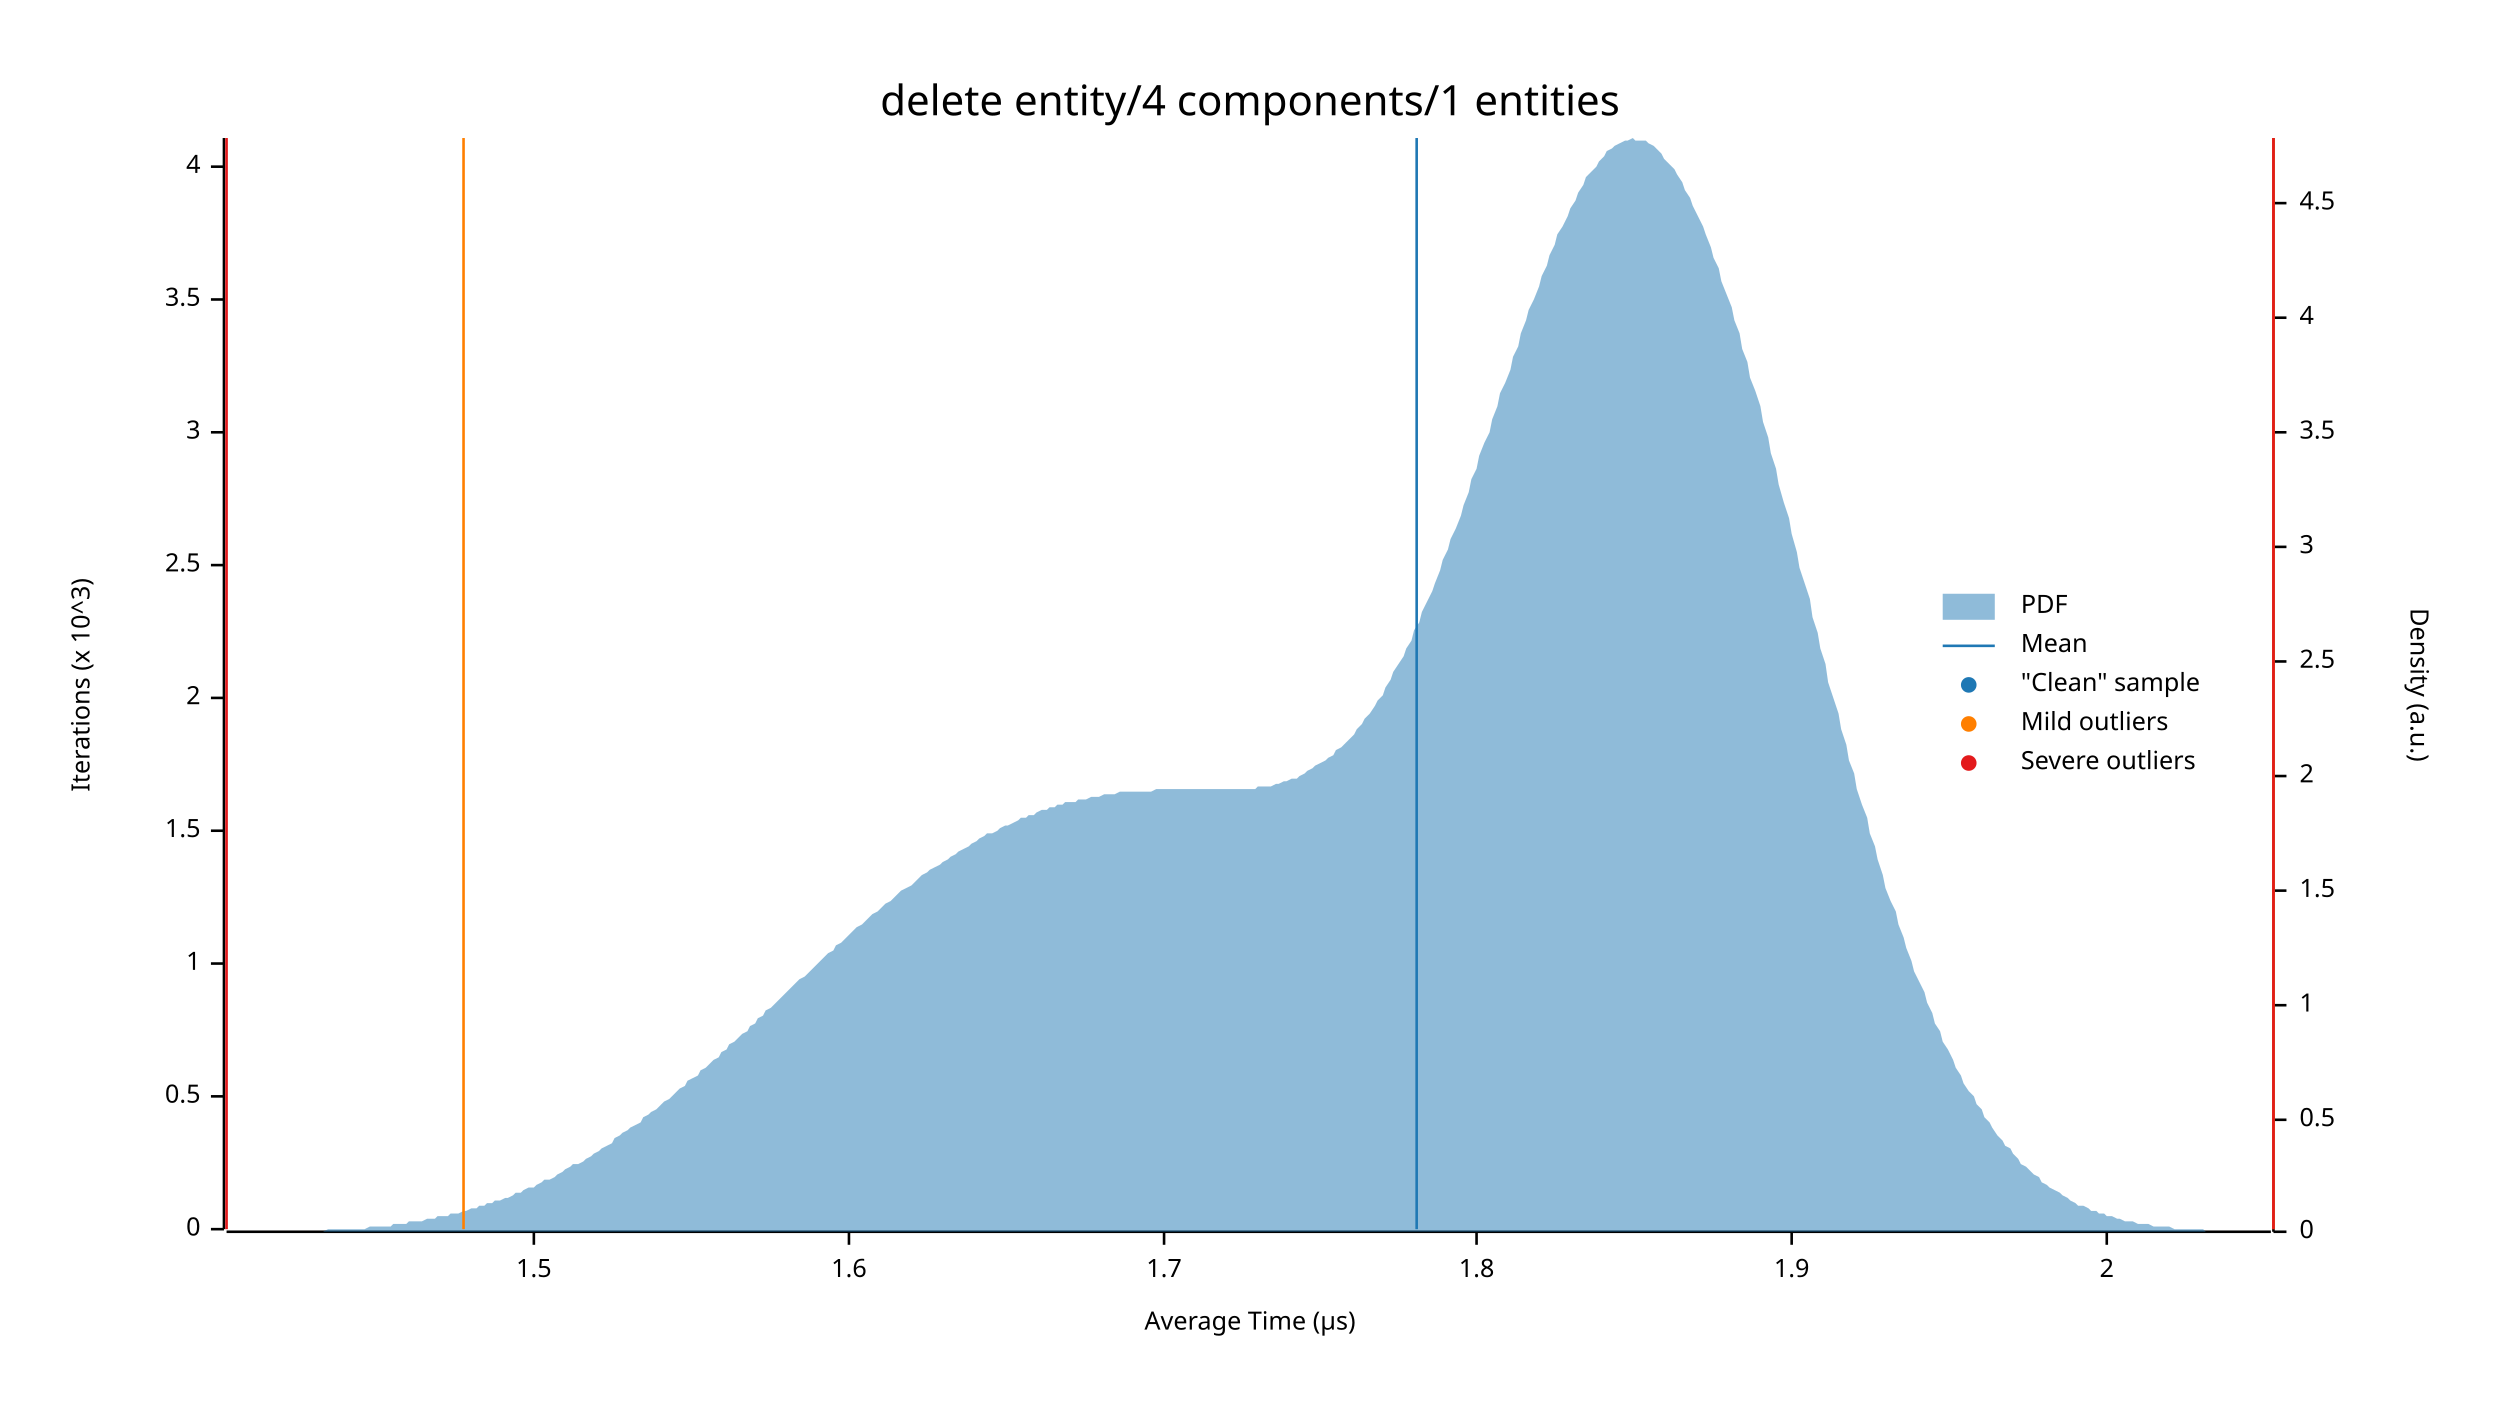
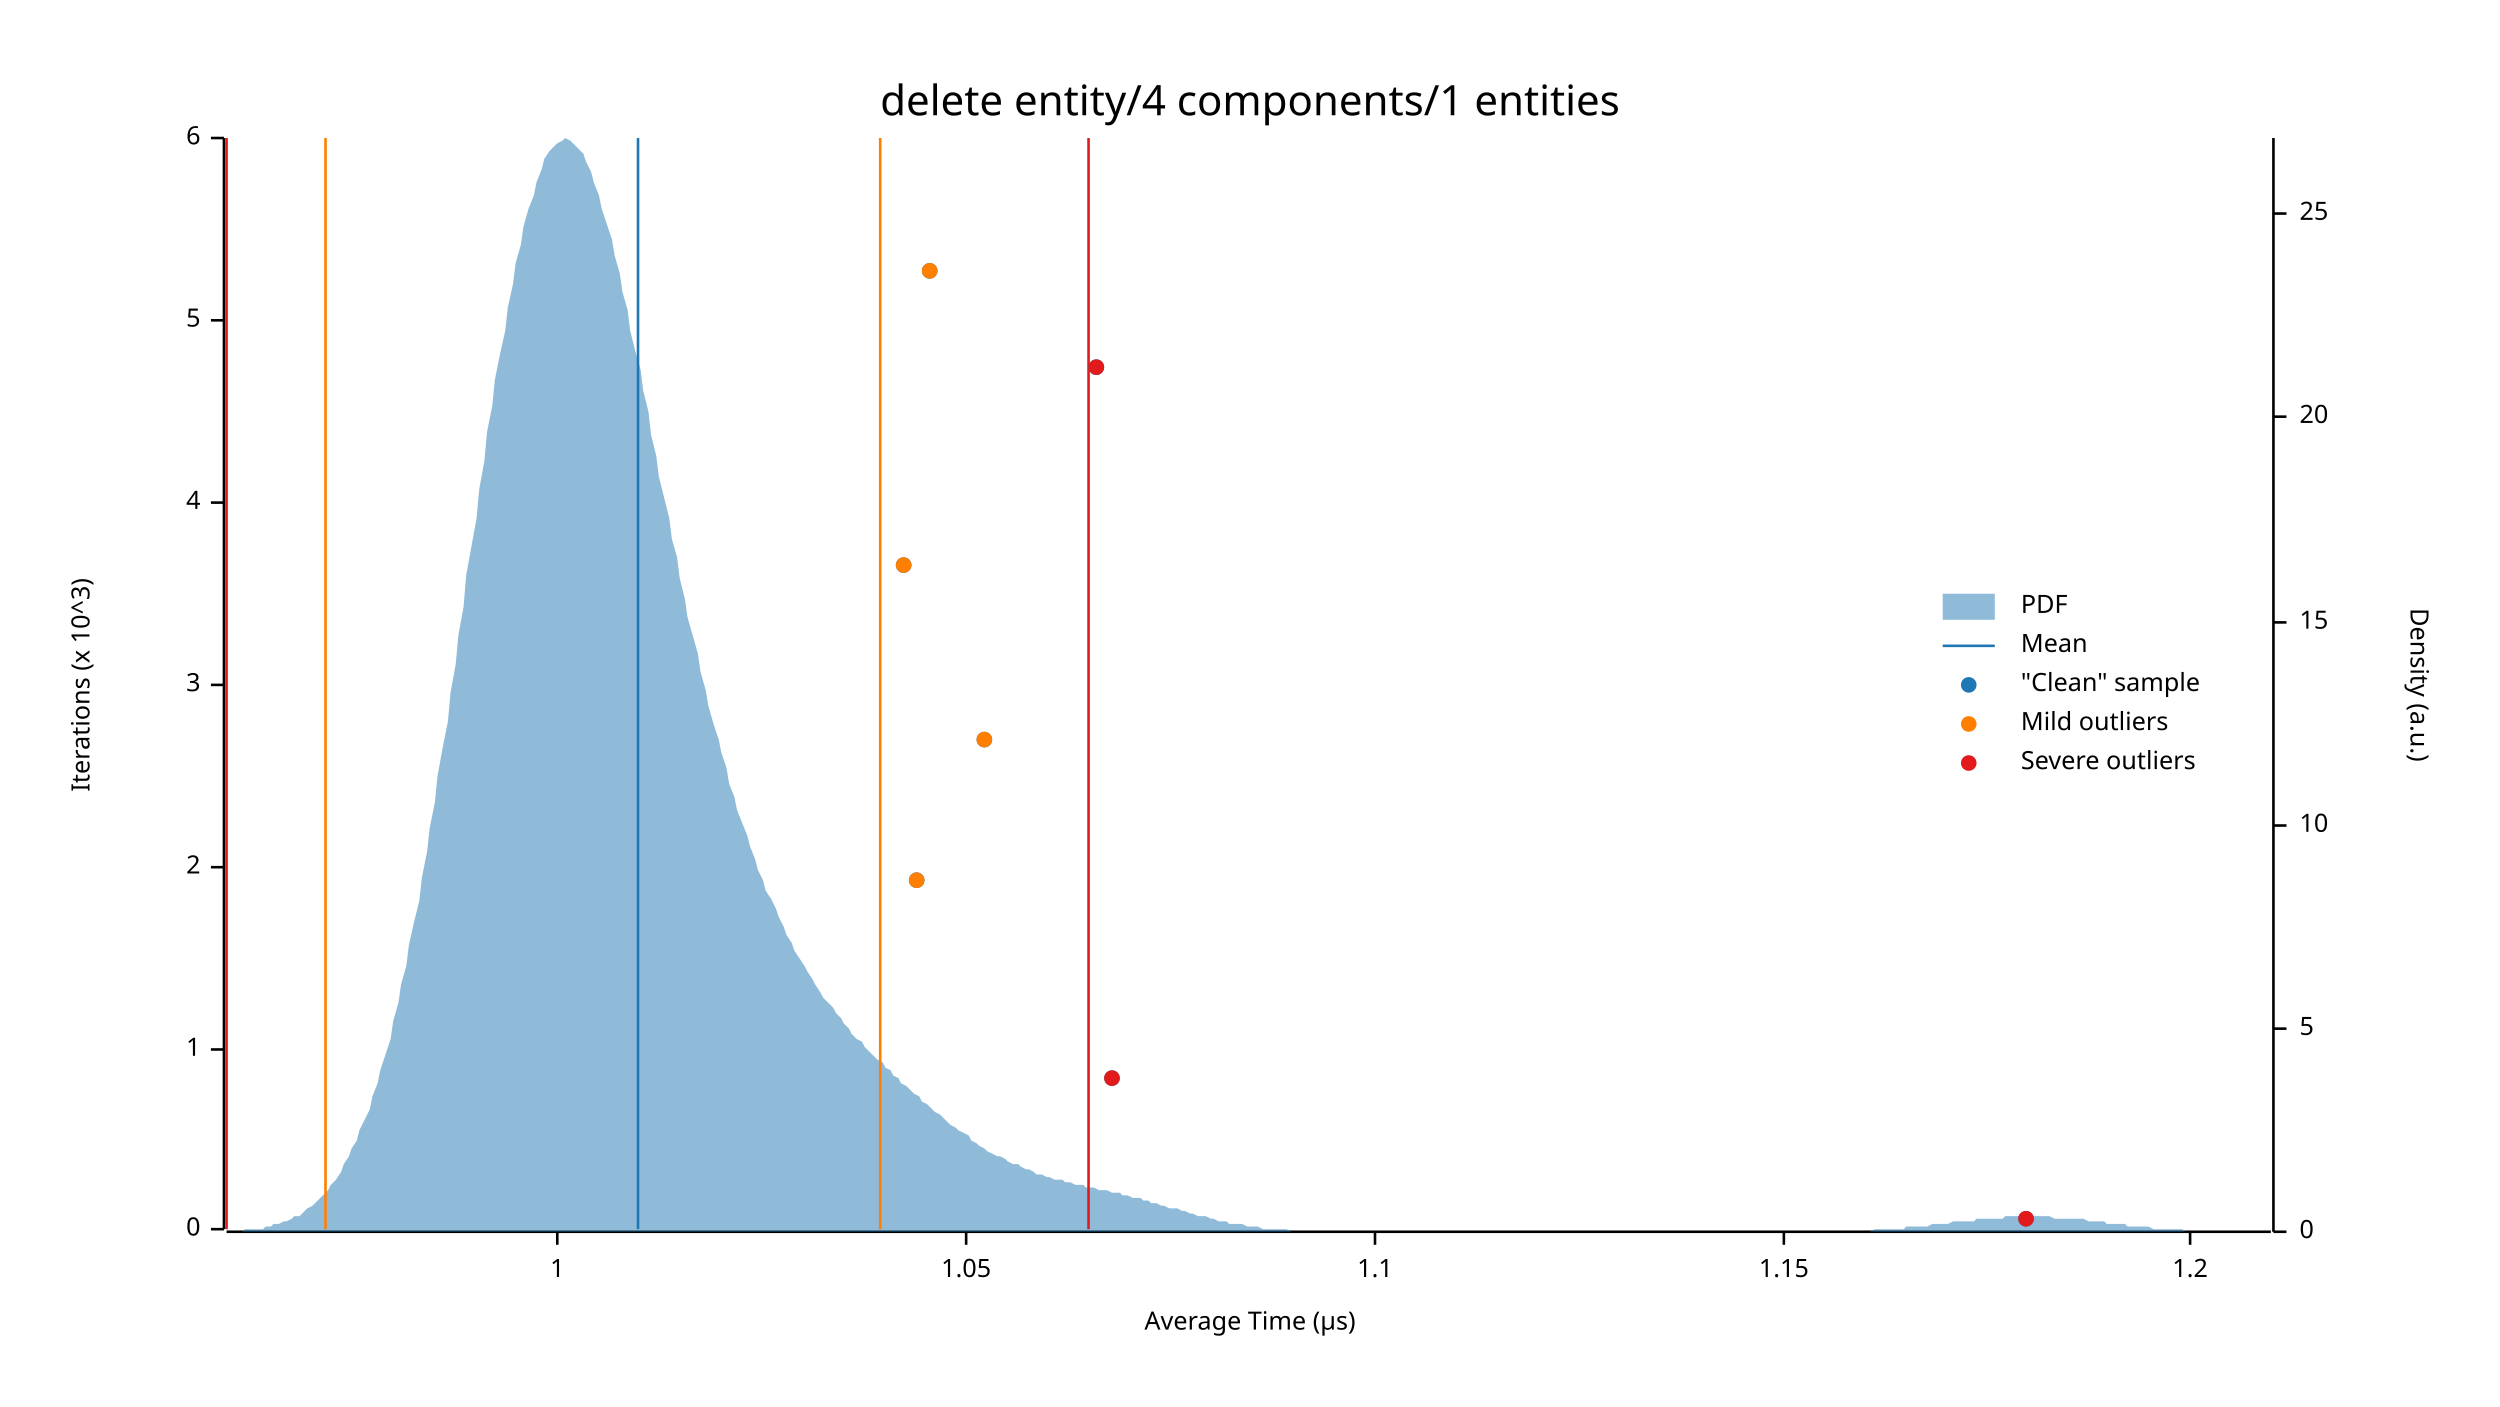
<svg xmlns="http://www.w3.org/2000/svg" width="960" height="540" viewBox="0 0 960 540">
  <text x="480" y="32" dy="0.76em" text-anchor="middle" font-family="sans-serif" font-size="16.129" opacity="1" fill="#000000">
delete entity/4 components/1 entities
</text>
  <text x="27" y="263" dy="0.76em" text-anchor="middle" font-family="sans-serif" font-size="9.677" opacity="1" fill="#000000" transform="rotate(270, 27, 263)">
Iterations (x 10^3)
</text>
  <text x="480" y="513" dy="-0.5ex" text-anchor="middle" font-family="sans-serif" font-size="9.677" opacity="1" fill="#000000">
Average Time (µs)
</text>
  <polyline fill="none" opacity="1" stroke="#000000" stroke-width="1" points="86,53 86,472 " />
  <text x="77" y="472" dy="0.5ex" text-anchor="end" font-family="sans-serif" font-size="9.677" opacity="1" fill="#000000">
0
</text>
  <polyline fill="none" opacity="1" stroke="#000000" stroke-width="1" points="81,472 86,472 " />
-   <text x="77" y="421" dy="0.5ex" text-anchor="end" font-family="sans-serif" font-size="9.677" opacity="1" fill="#000000">
- 0.5
- </text>
-   <polyline fill="none" opacity="1" stroke="#000000" stroke-width="1" points="81,421 86,421 " />
-   <text x="77" y="370" dy="0.5ex" text-anchor="end" font-family="sans-serif" font-size="9.677" opacity="1" fill="#000000">
+   <text x="77" y="403" dy="0.5ex" text-anchor="end" font-family="sans-serif" font-size="9.677" opacity="1" fill="#000000">
1
</text>
-   <polyline fill="none" opacity="1" stroke="#000000" stroke-width="1" points="81,370 86,370 " />
-   <text x="77" y="319" dy="0.5ex" text-anchor="end" font-family="sans-serif" font-size="9.677" opacity="1" fill="#000000">
- 1.5
- </text>
-   <polyline fill="none" opacity="1" stroke="#000000" stroke-width="1" points="81,319 86,319 " />
-   <text x="77" y="268" dy="0.5ex" text-anchor="end" font-family="sans-serif" font-size="9.677" opacity="1" fill="#000000">
+   <polyline fill="none" opacity="1" stroke="#000000" stroke-width="1" points="81,403 86,403 " />
+   <text x="77" y="333" dy="0.5ex" text-anchor="end" font-family="sans-serif" font-size="9.677" opacity="1" fill="#000000">
2
</text>
-   <polyline fill="none" opacity="1" stroke="#000000" stroke-width="1" points="81,268 86,268 " />
-   <text x="77" y="217" dy="0.5ex" text-anchor="end" font-family="sans-serif" font-size="9.677" opacity="1" fill="#000000">
- 2.5
- </text>
-   <polyline fill="none" opacity="1" stroke="#000000" stroke-width="1" points="81,217 86,217 " />
-   <text x="77" y="166" dy="0.5ex" text-anchor="end" font-family="sans-serif" font-size="9.677" opacity="1" fill="#000000">
+   <polyline fill="none" opacity="1" stroke="#000000" stroke-width="1" points="81,333 86,333 " />
+   <text x="77" y="263" dy="0.5ex" text-anchor="end" font-family="sans-serif" font-size="9.677" opacity="1" fill="#000000">
3
</text>
-   <polyline fill="none" opacity="1" stroke="#000000" stroke-width="1" points="81,166 86,166 " />
-   <text x="77" y="115" dy="0.5ex" text-anchor="end" font-family="sans-serif" font-size="9.677" opacity="1" fill="#000000">
- 3.5
- </text>
-   <polyline fill="none" opacity="1" stroke="#000000" stroke-width="1" points="81,115 86,115 " />
-   <text x="77" y="64" dy="0.5ex" text-anchor="end" font-family="sans-serif" font-size="9.677" opacity="1" fill="#000000">
+   <polyline fill="none" opacity="1" stroke="#000000" stroke-width="1" points="81,263 86,263 " />
+   <text x="77" y="193" dy="0.5ex" text-anchor="end" font-family="sans-serif" font-size="9.677" opacity="1" fill="#000000">
4
</text>
-   <polyline fill="none" opacity="1" stroke="#000000" stroke-width="1" points="81,64 86,64 " />
+   <polyline fill="none" opacity="1" stroke="#000000" stroke-width="1" points="81,193 86,193 " />
+   <text x="77" y="123" dy="0.5ex" text-anchor="end" font-family="sans-serif" font-size="9.677" opacity="1" fill="#000000">
+ 5
+ </text>
+   <polyline fill="none" opacity="1" stroke="#000000" stroke-width="1" points="81,123 86,123 " />
+   <text x="77" y="53" dy="0.5ex" text-anchor="end" font-family="sans-serif" font-size="9.677" opacity="1" fill="#000000">
+ 6
+ </text>
+   <polyline fill="none" opacity="1" stroke="#000000" stroke-width="1" points="81,53 86,53 " />
  <polyline fill="none" opacity="1" stroke="#000000" stroke-width="1" points="87,473 872,473 " />
-   <text x="205" y="483" dy="0.76em" text-anchor="middle" font-family="sans-serif" font-size="9.677" opacity="1" fill="#000000">
- 1.5
+   <text x="214" y="483" dy="0.76em" text-anchor="middle" font-family="sans-serif" font-size="9.677" opacity="1" fill="#000000">
+ 1
</text>
-   <polyline fill="none" opacity="1" stroke="#000000" stroke-width="1" points="205,473 205,478 " />
-   <text x="326" y="483" dy="0.76em" text-anchor="middle" font-family="sans-serif" font-size="9.677" opacity="1" fill="#000000">
- 1.6
+   <polyline fill="none" opacity="1" stroke="#000000" stroke-width="1" points="214,473 214,478 " />
+   <text x="371" y="483" dy="0.76em" text-anchor="middle" font-family="sans-serif" font-size="9.677" opacity="1" fill="#000000">
+ 1.05
</text>
-   <polyline fill="none" opacity="1" stroke="#000000" stroke-width="1" points="326,473 326,478 " />
-   <text x="447" y="483" dy="0.76em" text-anchor="middle" font-family="sans-serif" font-size="9.677" opacity="1" fill="#000000">
- 1.7
+   <polyline fill="none" opacity="1" stroke="#000000" stroke-width="1" points="371,473 371,478 " />
+   <text x="528" y="483" dy="0.76em" text-anchor="middle" font-family="sans-serif" font-size="9.677" opacity="1" fill="#000000">
+ 1.1
</text>
-   <polyline fill="none" opacity="1" stroke="#000000" stroke-width="1" points="447,473 447,478 " />
-   <text x="567" y="483" dy="0.76em" text-anchor="middle" font-family="sans-serif" font-size="9.677" opacity="1" fill="#000000">
- 1.8
+   <polyline fill="none" opacity="1" stroke="#000000" stroke-width="1" points="528,473 528,478 " />
+   <text x="685" y="483" dy="0.76em" text-anchor="middle" font-family="sans-serif" font-size="9.677" opacity="1" fill="#000000">
+ 1.15
</text>
-   <polyline fill="none" opacity="1" stroke="#000000" stroke-width="1" points="567,473 567,478 " />
-   <text x="688" y="483" dy="0.76em" text-anchor="middle" font-family="sans-serif" font-size="9.677" opacity="1" fill="#000000">
- 1.9
+   <polyline fill="none" opacity="1" stroke="#000000" stroke-width="1" points="685,473 685,478 " />
+   <text x="841" y="483" dy="0.76em" text-anchor="middle" font-family="sans-serif" font-size="9.677" opacity="1" fill="#000000">
+ 1.2
</text>
-   <polyline fill="none" opacity="1" stroke="#000000" stroke-width="1" points="688,473 688,478 " />
-   <text x="809" y="483" dy="0.76em" text-anchor="middle" font-family="sans-serif" font-size="9.677" opacity="1" fill="#000000">
- 2
- </text>
-   <polyline fill="none" opacity="1" stroke="#000000" stroke-width="1" points="809,473 809,478 " />
+   <polyline fill="none" opacity="1" stroke="#000000" stroke-width="1" points="841,473 841,478 " />
  <text x="933" y="263" dy="0.76em" text-anchor="middle" font-family="sans-serif" font-size="9.677" opacity="1" fill="#000000" transform="rotate(90, 933, 263)">
Density (a.u.)
</text>
  <polyline fill="none" opacity="1" stroke="#000000" stroke-width="1" points="873,53 873,473 " />
  <text x="883" y="473" dy="0.5ex" text-anchor="start" font-family="sans-serif" font-size="9.677" opacity="1" fill="#000000">
0
</text>
  <polyline fill="none" opacity="1" stroke="#000000" stroke-width="1" points="873,473 878,473 " />
-   <text x="883" y="430" dy="0.5ex" text-anchor="start" font-family="sans-serif" font-size="9.677" opacity="1" fill="#000000">
- 0.5
+   <text x="883" y="395" dy="0.5ex" text-anchor="start" font-family="sans-serif" font-size="9.677" opacity="1" fill="#000000">
+ 5
</text>
-   <polyline fill="none" opacity="1" stroke="#000000" stroke-width="1" points="873,430 878,430 " />
-   <text x="883" y="386" dy="0.5ex" text-anchor="start" font-family="sans-serif" font-size="9.677" opacity="1" fill="#000000">
- 1
+   <polyline fill="none" opacity="1" stroke="#000000" stroke-width="1" points="873,395 878,395 " />
+   <text x="883" y="317" dy="0.5ex" text-anchor="start" font-family="sans-serif" font-size="9.677" opacity="1" fill="#000000">
+ 10
</text>
-   <polyline fill="none" opacity="1" stroke="#000000" stroke-width="1" points="873,386 878,386 " />
-   <text x="883" y="342" dy="0.5ex" text-anchor="start" font-family="sans-serif" font-size="9.677" opacity="1" fill="#000000">
- 1.5
+   <polyline fill="none" opacity="1" stroke="#000000" stroke-width="1" points="873,317 878,317 " />
+   <text x="883" y="239" dy="0.5ex" text-anchor="start" font-family="sans-serif" font-size="9.677" opacity="1" fill="#000000">
+ 15
</text>
-   <polyline fill="none" opacity="1" stroke="#000000" stroke-width="1" points="873,342 878,342 " />
-   <text x="883" y="298" dy="0.5ex" text-anchor="start" font-family="sans-serif" font-size="9.677" opacity="1" fill="#000000">
- 2
+   <polyline fill="none" opacity="1" stroke="#000000" stroke-width="1" points="873,239 878,239 " />
+   <text x="883" y="160" dy="0.5ex" text-anchor="start" font-family="sans-serif" font-size="9.677" opacity="1" fill="#000000">
+ 20
</text>
-   <polyline fill="none" opacity="1" stroke="#000000" stroke-width="1" points="873,298 878,298 " />
-   <text x="883" y="254" dy="0.5ex" text-anchor="start" font-family="sans-serif" font-size="9.677" opacity="1" fill="#000000">
- 2.5
+   <polyline fill="none" opacity="1" stroke="#000000" stroke-width="1" points="873,160 878,160 " />
+   <text x="883" y="82" dy="0.5ex" text-anchor="start" font-family="sans-serif" font-size="9.677" opacity="1" fill="#000000">
+ 25
</text>
-   <polyline fill="none" opacity="1" stroke="#000000" stroke-width="1" points="873,254 878,254 " />
-   <text x="883" y="210" dy="0.5ex" text-anchor="start" font-family="sans-serif" font-size="9.677" opacity="1" fill="#000000">
- 3
- </text>
-   <polyline fill="none" opacity="1" stroke="#000000" stroke-width="1" points="873,210 878,210 " />
-   <text x="883" y="166" dy="0.5ex" text-anchor="start" font-family="sans-serif" font-size="9.677" opacity="1" fill="#000000">
- 3.5
- </text>
-   <polyline fill="none" opacity="1" stroke="#000000" stroke-width="1" points="873,166 878,166 " />
-   <text x="883" y="122" dy="0.5ex" text-anchor="start" font-family="sans-serif" font-size="9.677" opacity="1" fill="#000000">
- 4
- </text>
-   <polyline fill="none" opacity="1" stroke="#000000" stroke-width="1" points="873,122 878,122 " />
-   <text x="883" y="78" dy="0.5ex" text-anchor="start" font-family="sans-serif" font-size="9.677" opacity="1" fill="#000000">
- 4.5
- </text>
-   <polyline fill="none" opacity="1" stroke="#000000" stroke-width="1" points="873,78 878,78 " />
-   <polygon opacity="0.5" fill="#1F78B4" points="87,473 88,473 90,473 91,473 93,473 94,473 96,473 98,473 99,473 101,473 102,473 104,473 105,473 107,473 109,473 110,473 112,473 113,473 115,473 116,473 118,473 120,473 121,473 123,473 124,473 126,472 127,472 129,472 131,472 132,472 134,472 135,472 137,472 138,472 140,472 142,471 143,471 145,471 146,471 148,471 150,471 151,470 153,470 154,470 156,470 157,469 159,469 161,469 162,469 164,468 165,468 167,468 168,467 170,467 172,467 173,466 175,466 176,466 178,465 179,465 181,464 183,464 184,463 186,463 187,462 189,462 190,461 192,461 194,460 195,460 197,459 198,458 200,458 201,457 203,456 205,456 206,455 208,454 209,453 211,453 213,452 214,451 216,450 217,449 219,448 220,447 222,447 224,446 225,445 227,444 228,443 230,442 231,441 233,440 235,439 236,437 238,436 239,435 241,434 242,433 244,432 246,431 247,429 249,428 250,427 252,426 253,425 255,423 257,422 258,421 260,419 261,418 263,417 264,415 266,414 268,413 269,411 271,410 272,409 274,407 276,406 277,404 279,403 280,401 282,400 283,399 285,397 287,396 288,394 290,393 291,391 293,390 294,388 296,387 298,385 299,384 301,382 302,381 304,379 305,378 307,376 309,375 310,374 312,372 313,371 315,369 316,368 318,366 320,365 321,363 323,362 324,361 326,359 327,358 329,356 331,355 332,354 334,352 335,351 337,350 339,348 340,347 342,346 343,345 345,343 346,342 348,341 350,340 351,339 353,337 354,336 356,335 357,334 359,333 361,332 362,331 364,330 365,329 367,328 368,327 370,326 372,325 373,324 375,323 376,322 378,321 379,320 381,320 383,319 384,318 386,317 387,317 389,316 391,315 392,314 394,314 395,313 397,313 398,312 400,311 402,311 403,310 405,310 406,309 408,309 409,308 411,308 413,308 414,307 416,307 417,307 419,306 420,306 422,306 424,305 425,305 427,305 428,305 430,304 431,304 433,304 435,304 436,304 438,304 439,304 441,304 442,304 444,303 446,303 447,303 449,303 450,303 452,303 454,303 455,303 457,303 458,303 460,303 461,303 463,303 465,303 466,303 468,303 469,303 471,303 472,303 474,303 476,303 477,303 479,303 480,303 482,303 483,302 485,302 487,302 488,302 490,301 491,301 493,300 494,300 496,299 498,299 499,298 501,297 502,296 504,295 505,294 507,293 509,292 510,291 512,290 513,288 515,287 517,285 518,284 520,282 521,280 523,278 524,276 526,274 528,271 529,269 531,267 532,264 534,261 535,258 537,255 539,252 540,249 542,246 543,242 545,239 546,235 548,231 550,227 551,224 553,219 554,215 556,211 557,207 559,203 561,198 562,194 564,189 565,184 567,180 568,175 570,170 572,166 573,161 575,156 576,151 578,147 580,142 581,137 583,133 584,128 586,123 587,119 589,115 591,110 592,106 594,102 595,98 597,94 598,90 600,87 602,83 603,80 605,77 606,74 608,71 609,68 611,66 613,64 614,62 616,60 617,58 619,57 620,56 622,55 624,54 625,54 627,53 628,54 630,54 632,54 633,55 635,56 636,57 638,59 639,61 641,63 643,65 644,67 646,70 647,73 649,76 650,79 652,83 654,87 655,90 657,95 658,99 660,103 661,108 663,113 665,118 666,123 668,128 669,134 671,139 672,145 674,150 676,156 677,162 679,168 680,174 682,180 683,186 685,193 687,199 688,205 690,212 691,218 693,224 695,230 696,237 698,243 699,249 701,255 702,262 704,268 706,274 707,280 709,286 710,292 712,297 713,303 715,309 717,314 718,320 720,325 721,330 723,336 724,341 726,346 728,350 729,355 731,360 732,364 734,369 735,373 737,377 739,381 740,385 742,389 743,393 745,396 746,400 748,403 750,407 751,410 753,413 754,416 756,419 758,421 759,424 761,426 762,429 764,431 765,433 767,436 769,438 770,440 772,441 773,443 775,445 776,447 778,448 780,450 781,451 783,452 784,454 786,455 787,456 789,457 791,458 792,459 794,460 795,461 797,462 798,463 800,463 802,464 803,465 805,465 806,466 808,466 809,467 811,467 813,468 814,468 816,469 817,469 819,469 821,470 822,470 824,470 825,470 827,471 828,471 830,471 832,471 833,471 835,472 836,472 838,472 839,472 841,472 843,472 844,472 846,472 847,473 849,473 850,473 852,473 854,473 855,473 857,473 858,473 860,473 861,473 863,473 865,473 866,473 868,473 869,473 871,473 873,473 873,473 87,473 " />
-   <polyline fill="none" opacity="1" stroke="#1F78B4" stroke-width="1" points="544,472 544,53 " />
-   <polyline fill="none" opacity="1" stroke="#FF7F00" stroke-width="1" points="178,472 178,53 " />
-   <polyline fill="none" opacity="1" stroke="#FF7F00" stroke-width="1" points="873,472 873,53 " />
+   <polyline fill="none" opacity="1" stroke="#000000" stroke-width="1" points="873,82 878,82 " />
+   <polygon opacity="0.5" fill="#1F78B4" points="87,473 88,473 90,473 91,473 93,473 94,472 96,472 98,472 99,472 101,472 102,471 104,471 105,470 107,470 109,469 110,469 112,468 113,467 115,467 116,466 118,464 120,463 121,462 123,460 124,459 126,457 127,455 129,453 131,450 132,447 134,444 135,441 137,438 138,434 140,430 142,426 143,421 145,416 146,411 148,405 150,399 151,392 153,385 154,378 156,371 157,363 159,354 161,346 162,337 164,327 165,318 167,308 168,298 170,287 172,277 173,266 175,255 176,244 178,233 179,221 181,210 183,199 184,188 186,177 187,166 189,156 190,146 192,136 194,127 195,118 197,109 198,101 200,94 201,87 203,80 205,75 206,70 208,65 209,61 211,58 213,56 214,55 216,54 217,53 219,54 220,55 222,57 224,59 225,62 227,66 228,70 230,75 231,80 233,86 235,92 236,98 238,105 239,112 241,119 242,127 244,135 246,142 247,150 249,158 250,167 252,175 253,183 255,191 257,199 258,207 260,214 261,222 263,230 264,237 266,244 268,251 269,258 271,265 272,271 274,278 276,284 277,289 279,295 280,301 282,306 283,311 285,316 287,321 288,325 290,330 291,334 293,338 294,342 296,345 298,349 299,352 301,356 302,359 304,362 305,365 307,368 309,371 310,373 312,376 313,378 315,381 316,383 318,385 320,387 321,389 323,391 324,393 326,395 327,397 329,399 331,400 332,402 334,404 335,405 337,407 339,408 340,410 342,411 343,413 345,414 346,416 348,417 350,419 351,420 353,421 354,423 356,424 357,425 359,427 361,428 362,429 364,431 365,432 367,433 368,434 370,435 372,436 373,438 375,439 376,440 378,441 379,442 381,443 383,444 384,444 386,445 387,446 389,447 391,447 392,448 394,449 395,449 397,450 398,451 400,451 402,452 403,452 405,453 406,453 408,453 409,454 411,454 413,455 414,455 416,455 417,456 419,456 420,456 422,457 424,457 425,457 427,458 428,458 430,458 431,459 433,459 435,460 436,460 438,460 439,461 441,461 442,462 444,462 446,463 447,463 449,464 450,464 452,464 454,465 455,465 457,466 458,466 460,467 461,467 463,467 465,468 466,468 468,469 469,469 471,469 472,470 474,470 476,470 477,470 479,471 480,471 482,471 483,471 485,472 487,472 488,472 490,472 491,472 493,472 494,472 496,473 498,473 499,473 501,473 502,473 504,473 505,473 507,473 509,473 510,473 512,473 513,473 515,473 517,473 518,473 520,473 521,473 523,473 524,473 526,473 528,473 529,473 531,473 532,473 534,473 535,473 537,473 539,473 540,473 542,473 543,473 545,473 546,473 548,473 550,473 551,473 553,473 554,473 556,473 557,473 559,473 561,473 562,473 564,473 565,473 567,473 568,473 570,473 572,473 573,473 575,473 576,473 578,473 580,473 581,473 583,473 584,473 586,473 587,473 589,473 591,473 592,473 594,473 595,473 597,473 598,473 600,473 602,473 603,473 605,473 606,473 608,473 609,473 611,473 613,473 614,473 616,473 617,473 619,473 620,473 622,473 624,473 625,473 627,473 628,473 630,473 632,473 633,473 635,473 636,473 638,473 639,473 641,473 643,473 644,473 646,473 647,473 649,473 650,473 652,473 654,473 655,473 657,473 658,473 660,473 661,473 663,473 665,473 666,473 668,473 669,473 671,473 672,473 674,473 676,473 677,473 679,473 680,473 682,473 683,473 685,473 687,473 688,473 690,473 691,473 693,473 695,473 696,473 698,473 699,473 701,473 702,473 704,473 706,473 707,473 709,473 710,473 712,473 713,473 715,473 717,473 718,473 720,472 721,472 723,472 724,472 726,472 728,472 729,472 731,472 732,471 734,471 735,471 737,471 739,471 740,471 742,470 743,470 745,470 746,470 748,470 750,469 751,469 753,469 754,469 756,469 758,469 759,468 761,468 762,468 764,468 765,468 767,468 769,468 770,467 772,467 773,467 775,467 776,467 778,467 780,467 781,467 783,467 784,467 786,467 787,467 789,468 791,468 792,468 794,468 795,468 797,468 798,468 800,468 802,469 803,469 805,469 806,469 808,469 809,470 811,470 813,470 814,470 816,470 817,471 819,471 821,471 822,471 824,471 825,471 827,472 828,472 830,472 832,472 833,472 835,472 836,472 838,472 839,473 841,473 843,473 844,473 846,473 847,473 849,473 850,473 852,473 854,473 855,473 857,473 858,473 860,473 861,473 863,473 865,473 866,473 868,473 869,473 871,473 873,473 873,473 87,473 " />
+   <polyline fill="none" opacity="1" stroke="#1F78B4" stroke-width="1" points="245,472 245,53 " />
+   <polyline fill="none" opacity="1" stroke="#FF7F00" stroke-width="1" points="125,472 125,53 " />
+   <polyline fill="none" opacity="1" stroke="#FF7F00" stroke-width="1" points="338,472 338,53 " />
  <polyline fill="none" opacity="1" stroke="#E31A1C" stroke-width="1" points="87,472 87,53 " />
-   <polyline fill="none" opacity="1" stroke="#E31A1C" stroke-width="1" points="873,472 873,53 " />
+   <polyline fill="none" opacity="1" stroke="#E31A1C" stroke-width="1" points="418,472 418,53 " />
+   <circle cx="778" cy="468" r="3" opacity="1" fill="#1F78B4" stroke="none" stroke-width="1" />
+   <circle cx="427" cy="414" r="3" opacity="1" fill="#1F78B4" stroke="none" stroke-width="1" />
+   <circle cx="352" cy="338" r="3" opacity="1" fill="#1F78B4" stroke="none" stroke-width="1" />
+   <circle cx="378" cy="284" r="3" opacity="1" fill="#1F78B4" stroke="none" stroke-width="1" />
+   <circle cx="347" cy="217" r="3" opacity="1" fill="#1F78B4" stroke="none" stroke-width="1" />
+   <circle cx="421" cy="141" r="3" opacity="1" fill="#1F78B4" stroke="none" stroke-width="1" />
+   <circle cx="357" cy="104" r="3" opacity="1" fill="#1F78B4" stroke="none" stroke-width="1" />
+   <circle cx="352" cy="338" r="3" opacity="1" fill="#FF7F00" stroke="none" stroke-width="1" />
+   <circle cx="378" cy="284" r="3" opacity="1" fill="#FF7F00" stroke="none" stroke-width="1" />
+   <circle cx="347" cy="217" r="3" opacity="1" fill="#FF7F00" stroke="none" stroke-width="1" />
+   <circle cx="357" cy="104" r="3" opacity="1" fill="#FF7F00" stroke="none" stroke-width="1" />
+   <circle cx="778" cy="468" r="3" opacity="1" fill="#E31A1C" stroke="none" stroke-width="1" />
+   <circle cx="427" cy="414" r="3" opacity="1" fill="#E31A1C" stroke="none" stroke-width="1" />
+   <circle cx="421" cy="141" r="3" opacity="1" fill="#E31A1C" stroke="none" stroke-width="1" />
  <text x="776" y="228" dy="0.76em" text-anchor="start" font-family="sans-serif" font-size="9.677" opacity="1" fill="#000000">
PDF
</text>
  <text x="776" y="243" dy="0.76em" text-anchor="start" font-family="sans-serif" font-size="9.677" opacity="1" fill="#000000">
Mean
</text>
  <text x="776" y="258" dy="0.76em" text-anchor="start" font-family="sans-serif" font-size="9.677" opacity="1" fill="#000000">
"Clean" sample
</text>
  <text x="776" y="273" dy="0.76em" text-anchor="start" font-family="sans-serif" font-size="9.677" opacity="1" fill="#000000">
Mild outliers
</text>
  <text x="776" y="288" dy="0.76em" text-anchor="start" font-family="sans-serif" font-size="9.677" opacity="1" fill="#000000">
Severe outliers
</text>
  <rect x="746" y="228" width="20" height="10" opacity="0.5" fill="#1F78B4" stroke="none" />
  <polyline fill="none" opacity="1" stroke="#1F78B4" stroke-width="1" points="746,248 766,248 " />
  <circle cx="756" cy="263" r="3" opacity="1" fill="#1F78B4" stroke="none" stroke-width="1" />
  <circle cx="756" cy="278" r="3" opacity="1" fill="#FF7F00" stroke="none" stroke-width="1" />
  <circle cx="756" cy="293" r="3" opacity="1" fill="#E31A1C" stroke="none" stroke-width="1" />
</svg>
